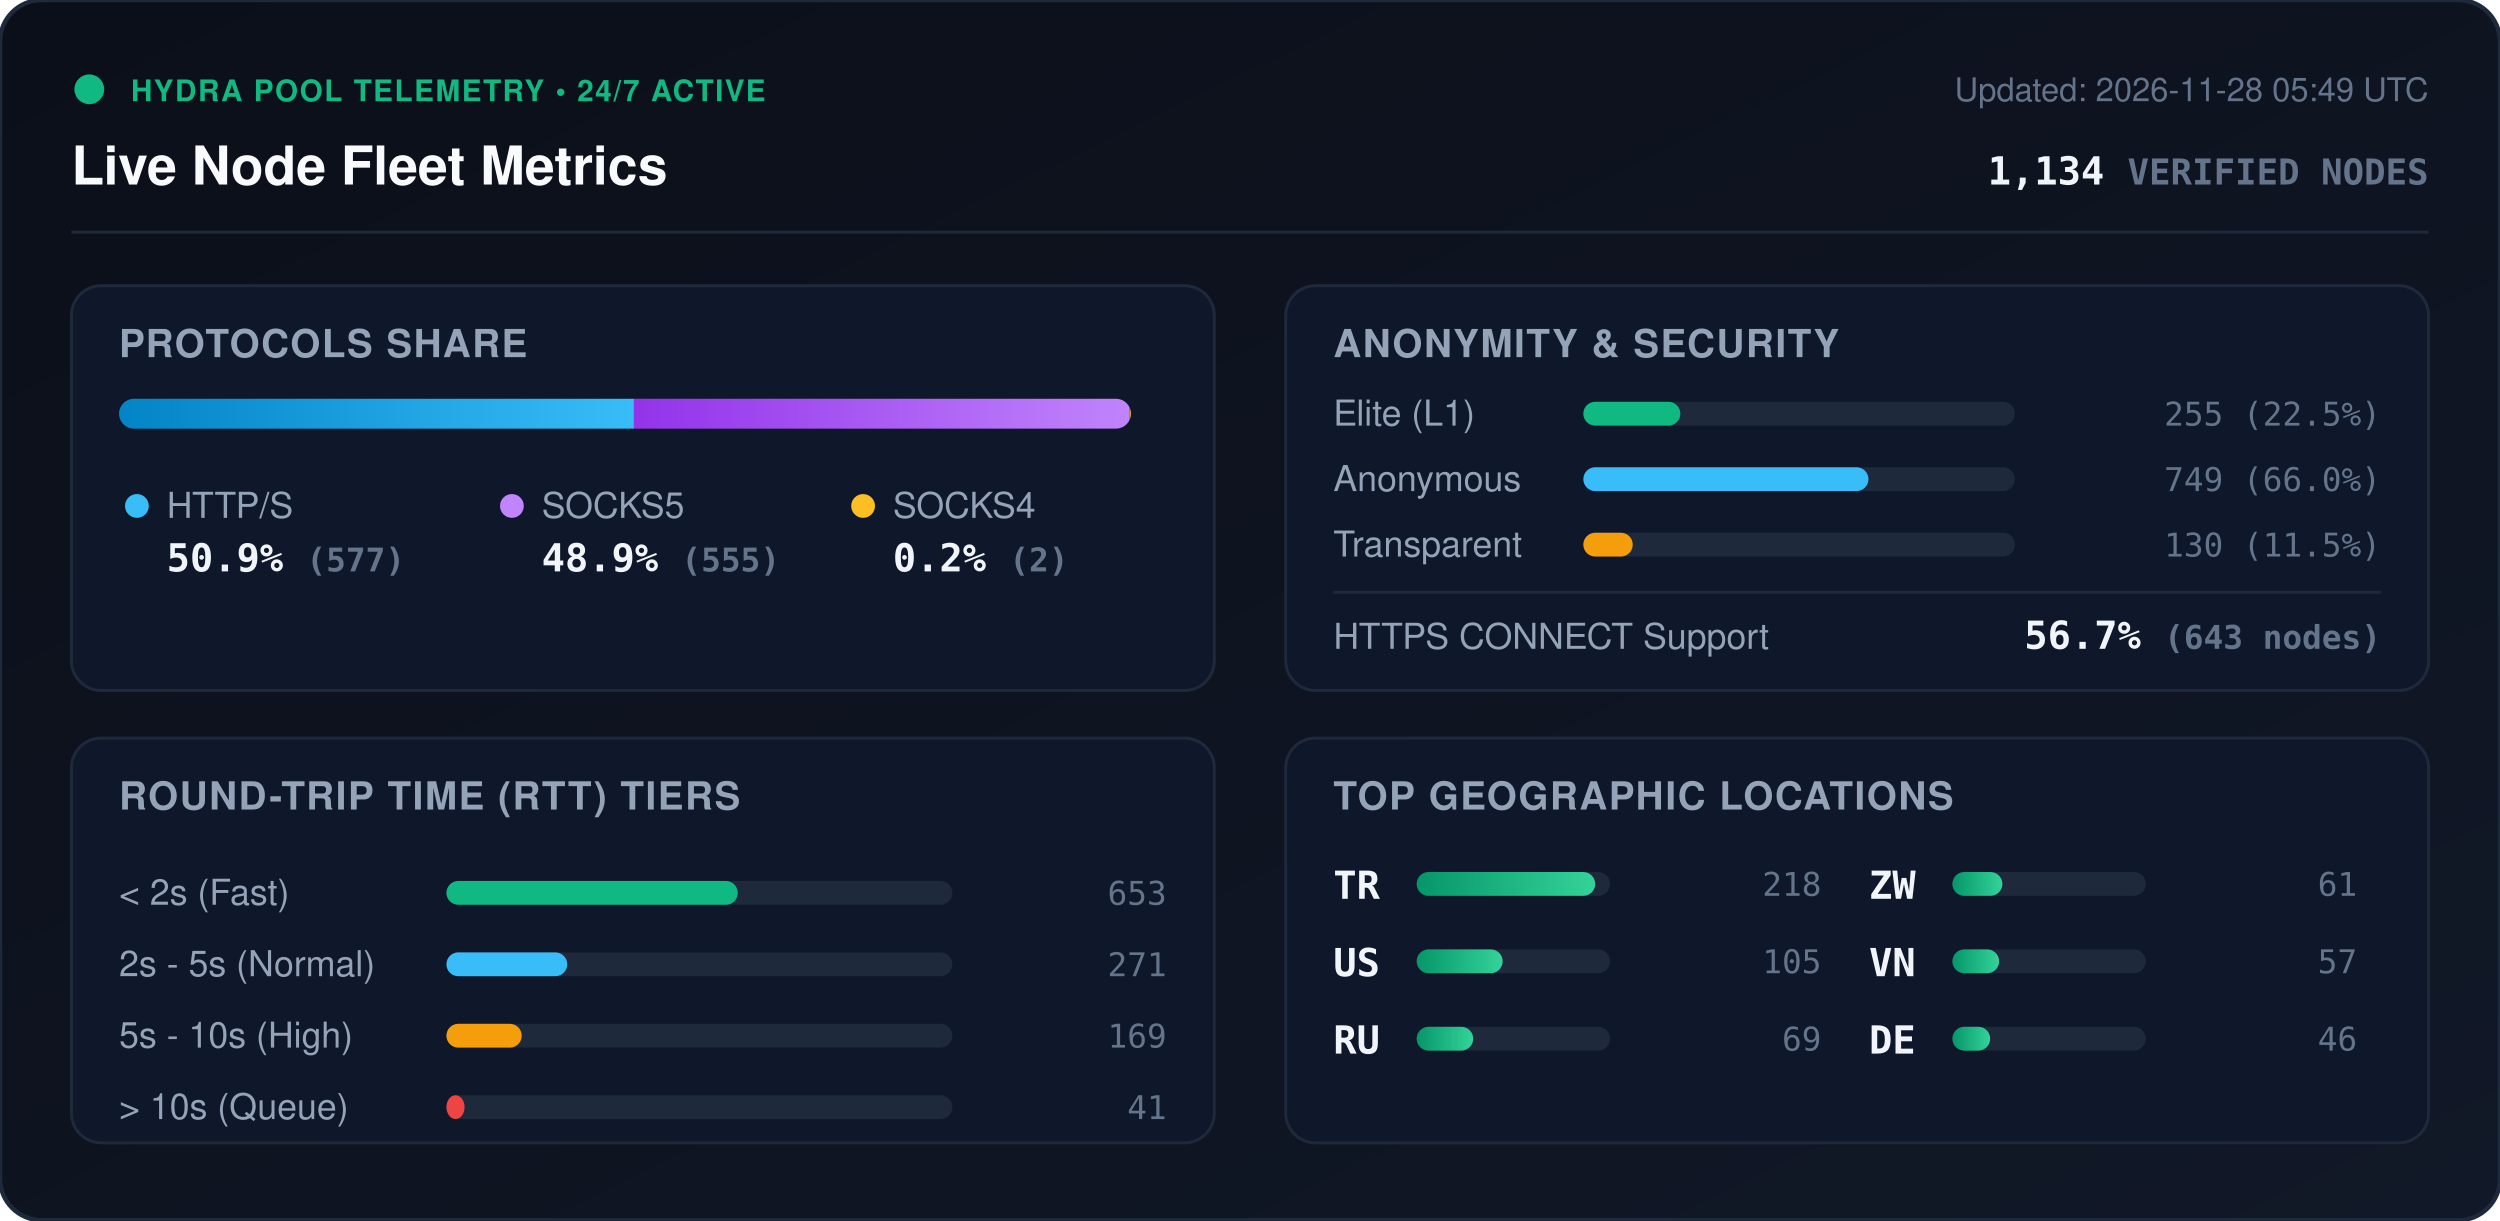
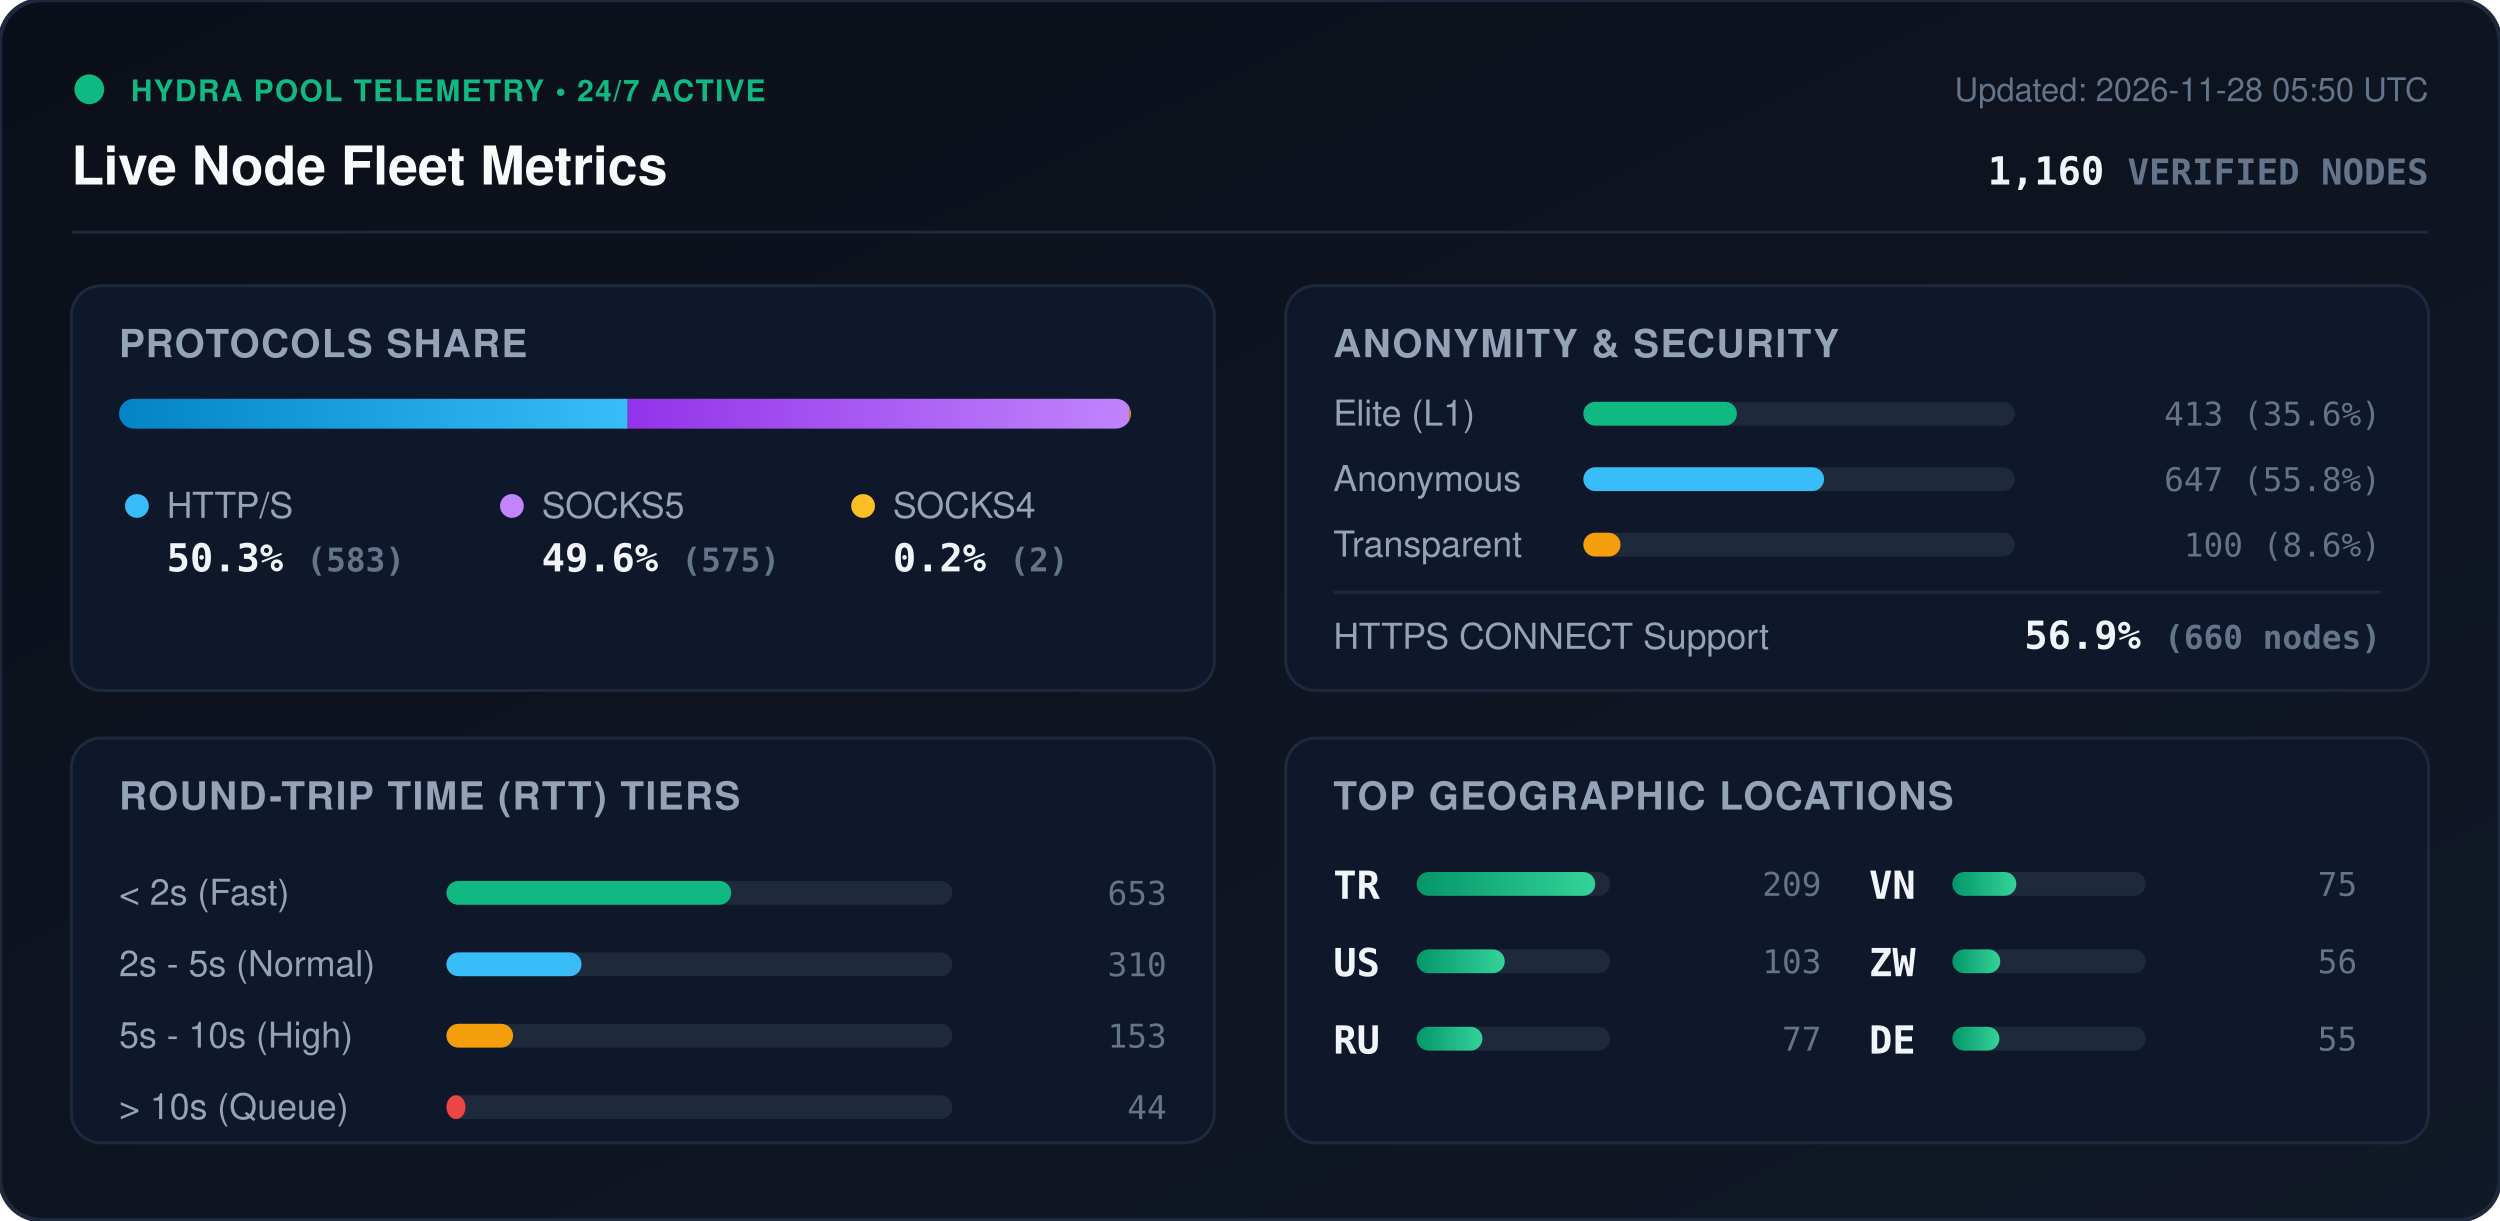
<svg xmlns="http://www.w3.org/2000/svg" viewBox="0 0 840 410" width="840" height="410" style="max-width: 100%; height: auto;">
  <defs>
    <linearGradient id="bg" x1="0%" y1="0%" x2="100%" y2="100%">
      <stop offset="0%" stop-color="#0b0f19" />
      <stop offset="100%" stop-color="#111827" />
    </linearGradient>
    <linearGradient id="bar-http" x1="0%" y1="0%" x2="100%" y2="0%">
      <stop offset="0%" stop-color="#0284c7" />
      <stop offset="100%" stop-color="#38bdf8" />
    </linearGradient>
    <linearGradient id="bar-socks5" x1="0%" y1="0%" x2="100%" y2="0%">
      <stop offset="0%" stop-color="#9333ea" />
      <stop offset="100%" stop-color="#c084fc" />
    </linearGradient>
    <linearGradient id="bar-socks4" x1="0%" y1="0%" x2="100%" y2="0%">
      <stop offset="0%" stop-color="#d97706" />
      <stop offset="100%" stop-color="#fbbf24" />
    </linearGradient>
    <linearGradient id="bar-green" x1="0%" y1="0%" x2="100%" y2="0%">
      <stop offset="0%" stop-color="#059669" />
      <stop offset="100%" stop-color="#34d399" />
    </linearGradient>
    <clipPath id="prog-track-clip">
      <rect width="340.0" height="10" rx="5" />
    </clipPath>
    <style>
      .title { font: 700 18px -apple-system, BlinkMacSystemFont, 'Segoe UI', Helvetica, Arial, sans-serif; fill: #f8fafc; }
      .sub { font: 500 11px -apple-system, BlinkMacSystemFont, 'Segoe UI', Helvetica, Arial, sans-serif; fill: #64748b; }
      .section-hdr { font: 600 13px -apple-system, BlinkMacSystemFont, 'Segoe UI', Helvetica, Arial, sans-serif; fill: #94a3b8; letter-spacing: 0.5px; }
      .metric-val { font: 700 13px -apple-system, BlinkMacSystemFont, 'Segoe UI', Helvetica, Arial, sans-serif; fill: #f1f5f9; }
      .metric-lbl { font: 500 12px -apple-system, BlinkMacSystemFont, 'Segoe UI', Helvetica, Arial, sans-serif; fill: #94a3b8; }
      .badge-txt { font: 700 10px -apple-system, BlinkMacSystemFont, 'Segoe UI', Helvetica, Arial, sans-serif; fill: #10b981; letter-spacing: 0.5px; }
      .mono { font-family: ui-monospace, SFMono-Regular, Menlo, Monaco, Consolas, monospace; }
      .pulse { animation: beacon 2s infinite ease-in-out; }
      @keyframes beacon { 0%, 100% { opacity: 1; } 50% { opacity: 0.35; } }
    </style>
  </defs>
  <rect width="840" height="410" rx="14" fill="url(#bg)" stroke="#1e293b" stroke-width="1.5" />
  <g transform="translate(24, 24)">
    <circle cx="6" cy="6" r="5" fill="#10b981" class="pulse" />
    <text x="20" y="10" class="badge-txt">HYDRA POOL TELEMETRY • 24/7 ACTIVE</text>
    <text x="0" y="38" class="title">Live Node Fleet Metrics</text>
-     <text x="792" y="10" text-anchor="end" class="sub">Updated: 2026-11-28 05:49 UTC</text>
-     <text x="792" y="38" text-anchor="end" class="metric-val mono" fill="#38bdf8">1,134 <tspan font-size="12" fill="#64748b">VERIFIED NODES</tspan>
+     <text x="792" y="10" text-anchor="end" class="sub">Updated: 2026-11-28 05:50 UTC</text>
+     <text x="792" y="38" text-anchor="end" class="metric-val mono" fill="#38bdf8">1,160 <tspan font-size="12" fill="#64748b">VERIFIED NODES</tspan>
    </text>
  </g>
  <line x1="24" y1="78" x2="816" y2="78" stroke="#1e293b" stroke-width="1" />
  <g transform="translate(24, 96)">
    <rect width="384" height="136" rx="10" fill="#0f172a" stroke="#1e293b" />
    <text x="16" y="24" class="section-hdr">PROTOCOLS SHARE</text>
    <g transform="translate(16, 38)">
      <rect width="340.0" height="10" rx="5" fill="#1e293b" />
      <g clip-path="url(#prog-track-clip)">
-         <rect x="0" width="173.0" height="10" fill="url(#bar-http)" />
-         <rect x="173.0" width="166.4" height="10" fill="url(#bar-socks5)" />
+         <rect x="0" width="170.9" height="10" fill="url(#bar-http)" />
+         <rect x="170.9" width="168.5" height="10" fill="url(#bar-socks5)" />
        <rect x="339.4" width="0.6" height="10" fill="url(#bar-socks4)" />
      </g>
    </g>
    <g transform="translate(16, 68)">
      <circle cx="6" cy="6" r="4" fill="#38bdf8" />
      <text x="16" y="10" class="metric-lbl">HTTP/S</text>
-       <text x="16" y="28" class="metric-val mono">50.9% <tspan font-size="11" fill="#64748b">(577)</tspan>
+       <text x="16" y="28" class="metric-val mono">50.3% <tspan font-size="11" fill="#64748b">(583)</tspan>
      </text>
      <circle cx="132" cy="6" r="4" fill="#c084fc" />
      <text x="142" y="10" class="metric-lbl">SOCKS5</text>
-       <text x="142" y="28" class="metric-val mono">48.9% <tspan font-size="11" fill="#64748b">(555)</tspan>
+       <text x="142" y="28" class="metric-val mono">49.6% <tspan font-size="11" fill="#64748b">(575)</tspan>
      </text>
      <circle cx="250" cy="6" r="4" fill="#fbbf24" />
      <text x="260" y="10" class="metric-lbl">SOCKS4</text>
      <text x="260" y="28" class="metric-val mono">0.2% <tspan font-size="11" fill="#64748b">(2)</tspan>
      </text>
    </g>
  </g>
  <g transform="translate(432, 96)">
    <rect width="384" height="136" rx="10" fill="#0f172a" stroke="#1e293b" />
    <text x="16" y="24" class="section-hdr">ANONYMITY &amp; SECURITY</text>
    <text x="16" y="47" class="metric-lbl">Elite (L1)</text>
    <rect x="100" y="39" width="145.0" height="8" rx="4" fill="#1e293b" />
-     <rect x="100" y="39" width="32.6" height="8" rx="4" fill="#10b981" />
-     <text x="368" y="47" text-anchor="end" class="mono sub" fill="#e2e8f0">255 (22.5%)</text>
+     <rect x="100" y="39" width="51.6" height="8" rx="4" fill="#10b981" />
+     <text x="368" y="47" text-anchor="end" class="mono sub" fill="#e2e8f0">413 (35.6%)</text>
    <text x="16" y="69" class="metric-lbl">Anonymous</text>
    <rect x="100" y="61" width="145.0" height="8" rx="4" fill="#1e293b" />
-     <rect x="100" y="61" width="95.8" height="8" rx="4" fill="#38bdf8" />
-     <text x="368" y="69" text-anchor="end" class="mono sub" fill="#e2e8f0">749 (66.0%)</text>
+     <rect x="100" y="61" width="80.9" height="8" rx="4" fill="#38bdf8" />
+     <text x="368" y="69" text-anchor="end" class="mono sub" fill="#e2e8f0">647 (55.8%)</text>
    <text x="16" y="91" class="metric-lbl">Transparent</text>
    <rect x="100" y="83" width="145.0" height="8" rx="4" fill="#1e293b" />
-     <rect x="100" y="83" width="16.6" height="8" rx="4" fill="#f59e0b" />
-     <text x="368" y="91" text-anchor="end" class="mono sub" fill="#e2e8f0">130 (11.5%)</text>
+     <rect x="100" y="83" width="12.5" height="8" rx="4" fill="#f59e0b" />
+     <text x="368" y="91" text-anchor="end" class="mono sub" fill="#e2e8f0">100 (8.6%)</text>
    <line x1="16" y1="103" x2="368" y2="103" stroke="#1e293b" stroke-width="1" />
    <text x="16" y="122" class="metric-lbl">HTTPS CONNECT Support</text>
-     <text x="368" y="122" text-anchor="end" class="metric-val mono" fill="#34d399">56.7% <tspan font-size="11" fill="#64748b">(643 nodes)</tspan>
+     <text x="368" y="122" text-anchor="end" class="metric-val mono" fill="#34d399">56.9% <tspan font-size="11" fill="#64748b">(660 nodes)</tspan>
    </text>
  </g>
  <g transform="translate(24, 248)">
    <rect width="384" height="136" rx="10" fill="#0f172a" stroke="#1e293b" />
    <text x="16" y="24" class="section-hdr">ROUND-TRIP TIME (RTT) TIERS</text>
    <g transform="translate(16, 42)">
      <text x="0" y="14" class="metric-lbl">&lt; 2s (Fast)</text>
      <rect x="110" y="6" width="170" height="8" rx="4" fill="#1e293b" />
-       <rect x="110" y="6" width="97.9" height="8" rx="4" fill="#10b981" />
+       <rect x="110" y="6" width="95.7" height="8" rx="4" fill="#10b981" />
      <text x="352" y="14" text-anchor="end" class="mono sub">653</text>
      <text x="0" y="38" class="metric-lbl">2s - 5s (Normal)</text>
      <rect x="110" y="30" width="170" height="8" rx="4" fill="#1e293b" />
-       <rect x="110" y="30" width="40.6" height="8" rx="4" fill="#38bdf8" />
-       <text x="352" y="38" text-anchor="end" class="mono sub">271</text>
+       <rect x="110" y="30" width="45.4" height="8" rx="4" fill="#38bdf8" />
+       <text x="352" y="38" text-anchor="end" class="mono sub">310</text>
      <text x="0" y="62" class="metric-lbl">5s - 10s (High)</text>
      <rect x="110" y="54" width="170" height="8" rx="4" fill="#1e293b" />
-       <rect x="110" y="54" width="25.3" height="8" rx="4" fill="#f59e0b" />
-       <text x="352" y="62" text-anchor="end" class="mono sub">169</text>
+       <rect x="110" y="54" width="22.4" height="8" rx="4" fill="#f59e0b" />
+       <text x="352" y="62" text-anchor="end" class="mono sub">153</text>
      <text x="0" y="86" class="metric-lbl">&gt; 10s (Queue)</text>
      <rect x="110" y="78" width="170" height="8" rx="4" fill="#1e293b" />
-       <rect x="110" y="78" width="6.1" height="8" rx="4" fill="#ef4444" />
-       <text x="352" y="86" text-anchor="end" class="mono sub">41</text>
+       <rect x="110" y="78" width="6.4" height="8" rx="4" fill="#ef4444" />
+       <text x="352" y="86" text-anchor="end" class="mono sub">44</text>
    </g>
  </g>
  <g transform="translate(432, 248)">
    <rect width="384" height="136" rx="10" fill="#0f172a" stroke="#1e293b" />
    <text x="16" y="24" class="section-hdr">TOP GEOGRAPHIC LOCATIONS</text>
    <g transform="translate(16, 42)">
      <g transform="translate(0, 0)">
        <text x="0" y="12" class="mono metric-val" font-size="12">TR</text>
        <rect x="28" y="3" width="65" height="8" rx="4" fill="#1e293b" />
        <rect x="28" y="3" width="60.0" height="8" rx="4" fill="url(#bar-green)" />
-         <text x="164" y="11" text-anchor="end" class="mono sub">218</text>
+         <text x="164" y="11" text-anchor="end" class="mono sub">209</text>
      </g>
      <g transform="translate(0, 26)">
        <text x="0" y="12" class="mono metric-val" font-size="12">US</text>
        <rect x="28" y="3" width="65" height="8" rx="4" fill="#1e293b" />
-         <rect x="28" y="3" width="28.9" height="8" rx="4" fill="url(#bar-green)" />
-         <text x="164" y="11" text-anchor="end" class="mono sub">105</text>
+         <rect x="28" y="3" width="29.6" height="8" rx="4" fill="url(#bar-green)" />
+         <text x="164" y="11" text-anchor="end" class="mono sub">103</text>
      </g>
      <g transform="translate(0, 52)">
        <text x="0" y="12" class="mono metric-val" font-size="12">RU</text>
        <rect x="28" y="3" width="65" height="8" rx="4" fill="#1e293b" />
-         <rect x="28" y="3" width="19.0" height="8" rx="4" fill="url(#bar-green)" />
-         <text x="164" y="11" text-anchor="end" class="mono sub">69</text>
+         <rect x="28" y="3" width="22.1" height="8" rx="4" fill="url(#bar-green)" />
+         <text x="164" y="11" text-anchor="end" class="mono sub">77</text>
      </g>
      <g transform="translate(180, 0)">
+         <text x="0" y="12" class="mono metric-val" font-size="12">VN</text>
+         <rect x="28" y="3" width="65" height="8" rx="4" fill="#1e293b" />
+         <rect x="28" y="3" width="21.5" height="8" rx="4" fill="url(#bar-green)" />
+         <text x="164" y="11" text-anchor="end" class="mono sub">75</text>
+       </g>
+       <g transform="translate(180, 26)">
        <text x="0" y="12" class="mono metric-val" font-size="12">ZW</text>
        <rect x="28" y="3" width="65" height="8" rx="4" fill="#1e293b" />
-         <rect x="28" y="3" width="16.8" height="8" rx="4" fill="url(#bar-green)" />
-         <text x="164" y="11" text-anchor="end" class="mono sub">61</text>
-       </g>
-       <g transform="translate(180, 26)">
-         <text x="0" y="12" class="mono metric-val" font-size="12">VN</text>
-         <rect x="28" y="3" width="65" height="8" rx="4" fill="#1e293b" />
-         <rect x="28" y="3" width="15.7" height="8" rx="4" fill="url(#bar-green)" />
-         <text x="164" y="11" text-anchor="end" class="mono sub">57</text>
+         <rect x="28" y="3" width="16.1" height="8" rx="4" fill="url(#bar-green)" />
+         <text x="164" y="11" text-anchor="end" class="mono sub">56</text>
      </g>
      <g transform="translate(180, 52)">
        <text x="0" y="12" class="mono metric-val" font-size="12">DE</text>
        <rect x="28" y="3" width="65" height="8" rx="4" fill="#1e293b" />
-         <rect x="28" y="3" width="12.7" height="8" rx="4" fill="url(#bar-green)" />
-         <text x="164" y="11" text-anchor="end" class="mono sub">46</text>
+         <rect x="28" y="3" width="15.8" height="8" rx="4" fill="url(#bar-green)" />
+         <text x="164" y="11" text-anchor="end" class="mono sub">55</text>
      </g>
    </g>
  </g>
</svg>
